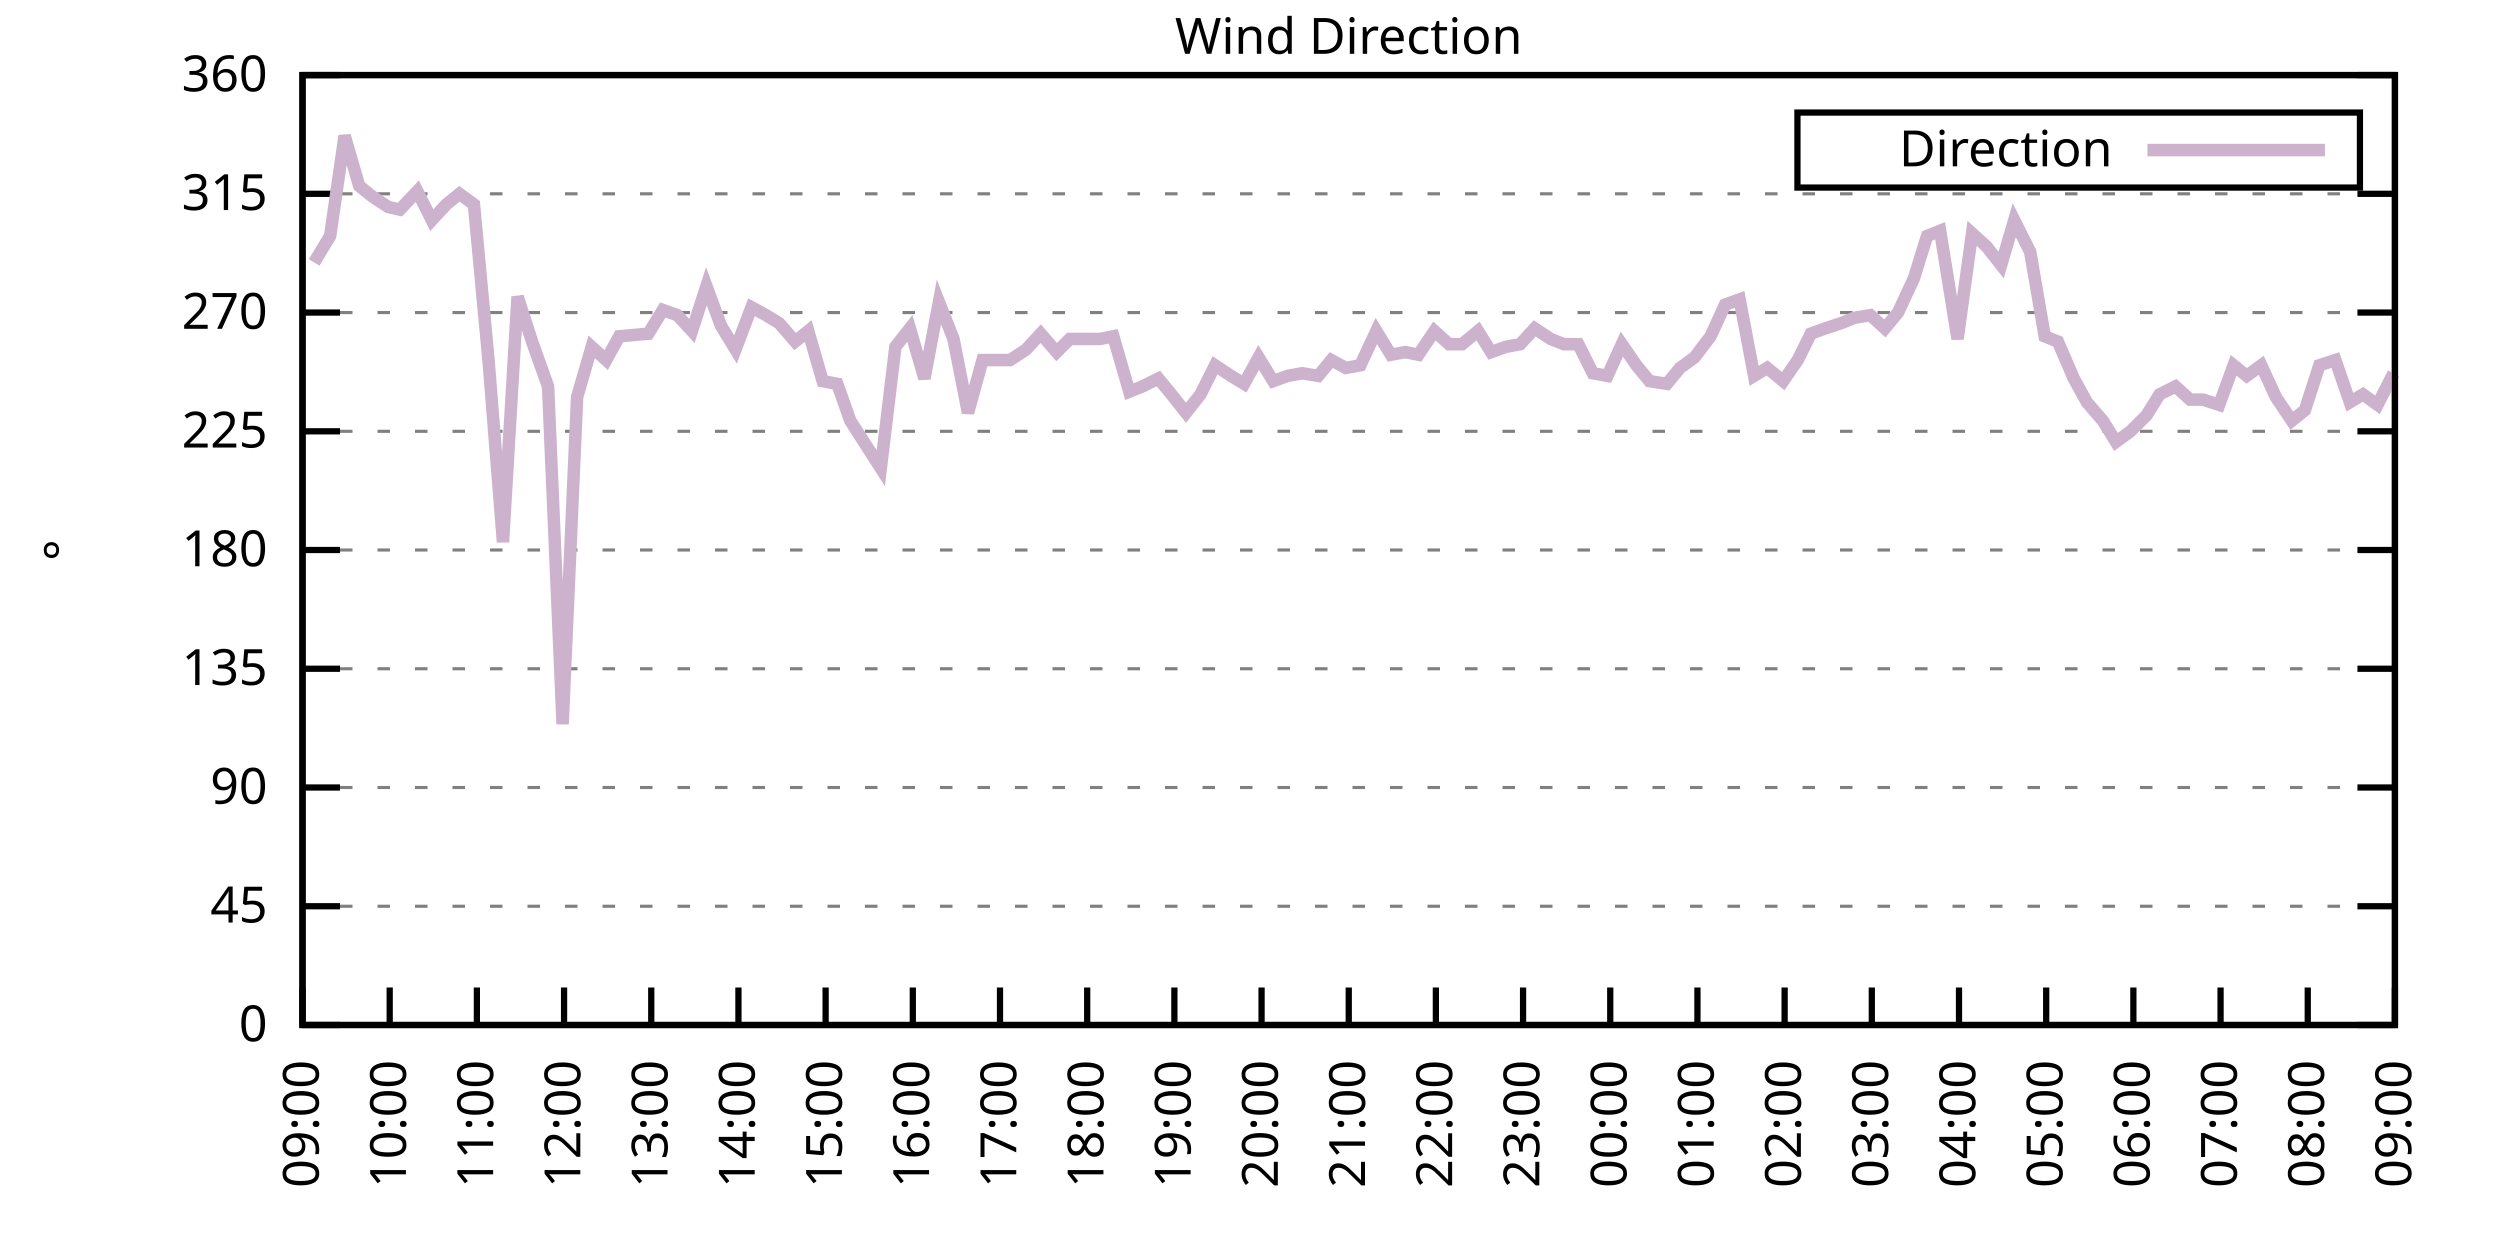
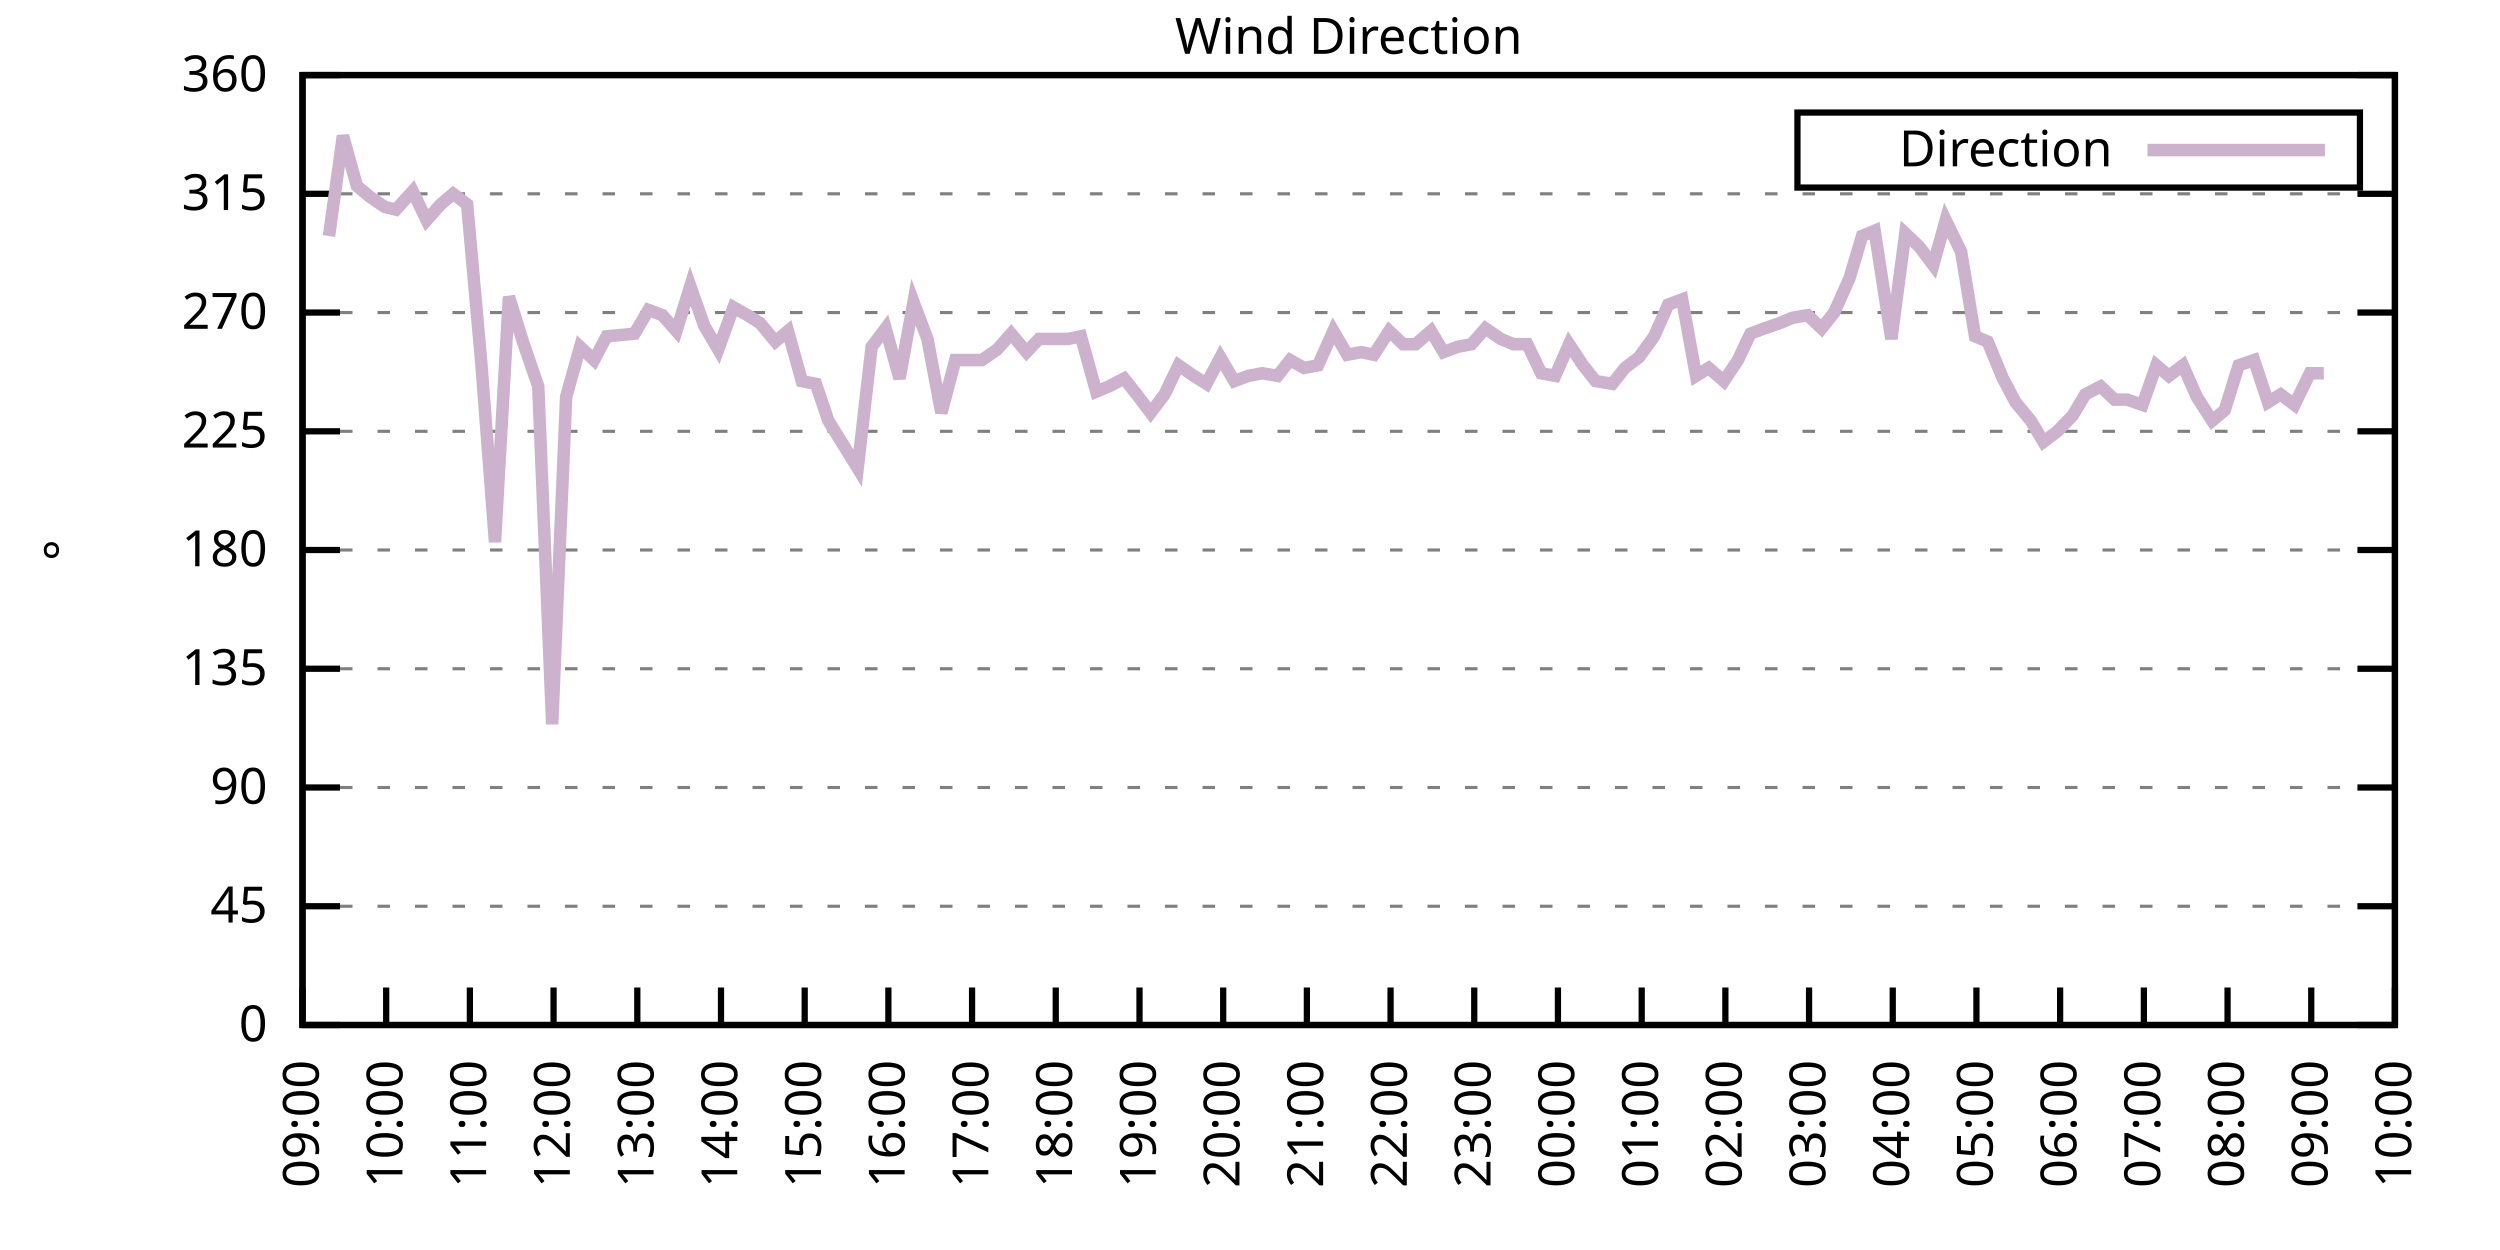
<svg xmlns="http://www.w3.org/2000/svg" xmlns:xlink="http://www.w3.org/1999/xlink" width="400" height="200" viewBox="0 0 400 200">
  <g id="gnuplot_canvas">
    <rect x="0" y="0" width="400" height="200" fill="none" />
    <defs>
      <circle id="gpDot" r="0.5" stroke-width="0.5" stroke="currentColor" />
      <path id="gpPt0" stroke-width="0.333" stroke="currentColor" d="M-1,0 h2 M0,-1 v2" />
      <path id="gpPt1" stroke-width="0.333" stroke="currentColor" d="M-1,-1 L1,1 M1,-1 L-1,1" />
      <path id="gpPt2" stroke-width="0.333" stroke="currentColor" d="M-1,0 L1,0 M0,-1 L0,1 M-1,-1 L1,1 M-1,1 L1,-1" />
      <rect id="gpPt3" stroke-width="0.333" stroke="currentColor" x="-1" y="-1" width="2" height="2" />
      <rect id="gpPt4" stroke-width="0.333" stroke="currentColor" fill="currentColor" x="-1" y="-1" width="2" height="2" />
      <circle id="gpPt5" stroke-width="0.333" stroke="currentColor" cx="0" cy="0" r="1" />
      <use xlink:href="#gpPt5" id="gpPt6" fill="currentColor" stroke="none" />
      <path id="gpPt7" stroke-width="0.333" stroke="currentColor" d="M0,-1.33 L-1.33,0.67 L1.33,0.67 z" />
      <use xlink:href="#gpPt7" id="gpPt8" fill="currentColor" stroke="none" />
      <use xlink:href="#gpPt7" id="gpPt9" stroke="currentColor" transform="rotate(180)" />
      <use xlink:href="#gpPt9" id="gpPt10" fill="currentColor" stroke="none" />
      <use xlink:href="#gpPt3" id="gpPt11" stroke="currentColor" transform="rotate(45)" />
      <use xlink:href="#gpPt11" id="gpPt12" fill="currentColor" stroke="none" />
      <path id="gpPt13" stroke-width="0.333" stroke="currentColor" d="M0,1.330 L1.265,0.411 L0.782,-1.067 L-0.782,-1.076 L-1.265,0.411 z" />
      <use xlink:href="#gpPt13" id="gpPt14" fill="currentColor" stroke="none" />
      <filter id="textbox" filterUnits="objectBoundingBox" x="0" y="0" height="1" width="1">
        <feFlood flood-color="white" flood-opacity="1" result="bgnd" />
        <feComposite in="SourceGraphic" in2="bgnd" operator="atop" />
      </filter>
      <filter id="greybox" filterUnits="objectBoundingBox" x="0" y="0" height="1" width="1">
        <feFlood flood-color="lightgrey" flood-opacity="1" result="grey" />
        <feComposite in="SourceGraphic" in2="grey" operator="atop" />
      </filter>
    </defs>
    <g fill="none" color="white" stroke="currentColor" stroke-width="1.00" stroke-linecap="butt" stroke-linejoin="miter">
</g>
    <g fill="none" color="black" stroke="currentColor" stroke-width="1.00" stroke-linecap="butt" stroke-linejoin="miter">
      <g stroke="none" shape-rendering="crispEdges">
        <polygon fill="rgb(255, 255, 255)" points="48.40,164.00 383.18,164.00 383.18,12.02 48.40,12.02 " />
      </g>
    </g>
    <g fill="none" color="black" stroke="currentColor" stroke-width="1.00" stroke-linecap="butt" stroke-linejoin="miter">
</g>
    <g fill="none" color="black" stroke="black" stroke-width="0.50" stroke-linecap="butt" stroke-linejoin="miter">
</g>
    <g fill="none" color="gray" stroke="currentColor" stroke-width="0.50" stroke-linecap="butt" stroke-linejoin="miter">
      <path stroke="gray" stroke-dasharray="2,4" class="gridline" d="M48.40,164.00 L383.19,164.00  " />
    </g>
    <g fill="none" color="gray" stroke="gray" stroke-width="1.00" stroke-linecap="butt" stroke-linejoin="miter">
</g>
    <g fill="none" color="black" stroke="currentColor" stroke-width="1.00" stroke-linecap="butt" stroke-linejoin="miter">
      <path stroke="black" d="M48.40,164.00 L54.40,164.00 M383.19,164.00 L377.19,164.00  " />
      <g transform="translate(42.80,166.60)" stroke="none" fill="black" font-family="Sans" font-size="8.00" text-anchor="end">
        <text>
          <tspan font-family="Sans"> 0</tspan>
        </text>
      </g>
    </g>
    <g fill="none" color="black" stroke="currentColor" stroke-width="1.00" stroke-linecap="butt" stroke-linejoin="miter">
</g>
    <g fill="none" color="black" stroke="black" stroke-width="0.50" stroke-linecap="butt" stroke-linejoin="miter">
</g>
    <g fill="none" color="gray" stroke="currentColor" stroke-width="0.50" stroke-linecap="butt" stroke-linejoin="miter">
      <path stroke="gray" stroke-dasharray="2,4" class="gridline" d="M48.40,145.00 L383.19,145.00  " />
    </g>
    <g fill="none" color="gray" stroke="gray" stroke-width="1.00" stroke-linecap="butt" stroke-linejoin="miter">
</g>
    <g fill="none" color="black" stroke="currentColor" stroke-width="1.00" stroke-linecap="butt" stroke-linejoin="miter">
      <path stroke="black" d="M48.40,145.00 L54.40,145.00 M383.19,145.00 L377.19,145.00  " />
      <g transform="translate(42.80,147.60)" stroke="none" fill="black" font-family="Sans" font-size="8.00" text-anchor="end">
        <text>
          <tspan font-family="Sans"> 45</tspan>
        </text>
      </g>
    </g>
    <g fill="none" color="black" stroke="currentColor" stroke-width="1.00" stroke-linecap="butt" stroke-linejoin="miter">
</g>
    <g fill="none" color="black" stroke="black" stroke-width="0.50" stroke-linecap="butt" stroke-linejoin="miter">
</g>
    <g fill="none" color="gray" stroke="currentColor" stroke-width="0.50" stroke-linecap="butt" stroke-linejoin="miter">
      <path stroke="gray" stroke-dasharray="2,4" class="gridline" d="M48.40,126.00 L383.19,126.00  " />
    </g>
    <g fill="none" color="gray" stroke="gray" stroke-width="1.00" stroke-linecap="butt" stroke-linejoin="miter">
</g>
    <g fill="none" color="black" stroke="currentColor" stroke-width="1.00" stroke-linecap="butt" stroke-linejoin="miter">
      <path stroke="black" d="M48.40,126.00 L54.40,126.00 M383.19,126.00 L377.19,126.00  " />
      <g transform="translate(42.80,128.60)" stroke="none" fill="black" font-family="Sans" font-size="8.00" text-anchor="end">
        <text>
          <tspan font-family="Sans"> 90</tspan>
        </text>
      </g>
    </g>
    <g fill="none" color="black" stroke="currentColor" stroke-width="1.00" stroke-linecap="butt" stroke-linejoin="miter">
</g>
    <g fill="none" color="black" stroke="black" stroke-width="0.50" stroke-linecap="butt" stroke-linejoin="miter">
</g>
    <g fill="none" color="gray" stroke="currentColor" stroke-width="0.50" stroke-linecap="butt" stroke-linejoin="miter">
      <path stroke="gray" stroke-dasharray="2,4" class="gridline" d="M48.40,107.00 L383.19,107.00  " />
    </g>
    <g fill="none" color="gray" stroke="gray" stroke-width="1.00" stroke-linecap="butt" stroke-linejoin="miter">
</g>
    <g fill="none" color="black" stroke="currentColor" stroke-width="1.00" stroke-linecap="butt" stroke-linejoin="miter">
      <path stroke="black" d="M48.40,107.00 L54.40,107.00 M383.19,107.00 L377.19,107.00  " />
      <g transform="translate(42.80,109.60)" stroke="none" fill="black" font-family="Sans" font-size="8.00" text-anchor="end">
        <text>
          <tspan font-family="Sans"> 135</tspan>
        </text>
      </g>
    </g>
    <g fill="none" color="black" stroke="currentColor" stroke-width="1.00" stroke-linecap="butt" stroke-linejoin="miter">
</g>
    <g fill="none" color="black" stroke="black" stroke-width="0.50" stroke-linecap="butt" stroke-linejoin="miter">
</g>
    <g fill="none" color="gray" stroke="currentColor" stroke-width="0.50" stroke-linecap="butt" stroke-linejoin="miter">
      <path stroke="gray" stroke-dasharray="2,4" class="gridline" d="M48.40,88.00 L383.19,88.00  " />
    </g>
    <g fill="none" color="gray" stroke="gray" stroke-width="1.00" stroke-linecap="butt" stroke-linejoin="miter">
</g>
    <g fill="none" color="black" stroke="currentColor" stroke-width="1.00" stroke-linecap="butt" stroke-linejoin="miter">
      <path stroke="black" d="M48.40,88.00 L54.40,88.00 M383.19,88.00 L377.19,88.00  " />
      <g transform="translate(42.80,90.60)" stroke="none" fill="black" font-family="Sans" font-size="8.00" text-anchor="end">
        <text>
          <tspan font-family="Sans"> 180</tspan>
        </text>
      </g>
    </g>
    <g fill="none" color="black" stroke="currentColor" stroke-width="1.00" stroke-linecap="butt" stroke-linejoin="miter">
</g>
    <g fill="none" color="black" stroke="black" stroke-width="0.50" stroke-linecap="butt" stroke-linejoin="miter">
</g>
    <g fill="none" color="gray" stroke="currentColor" stroke-width="0.50" stroke-linecap="butt" stroke-linejoin="miter">
      <path stroke="gray" stroke-dasharray="2,4" class="gridline" d="M48.40,69.01 L383.19,69.01  " />
    </g>
    <g fill="none" color="gray" stroke="gray" stroke-width="1.00" stroke-linecap="butt" stroke-linejoin="miter">
</g>
    <g fill="none" color="black" stroke="currentColor" stroke-width="1.00" stroke-linecap="butt" stroke-linejoin="miter">
      <path stroke="black" d="M48.40,69.01 L54.40,69.01 M383.19,69.01 L377.19,69.01  " />
      <g transform="translate(42.80,71.61)" stroke="none" fill="black" font-family="Sans" font-size="8.00" text-anchor="end">
        <text>
          <tspan font-family="Sans"> 225</tspan>
        </text>
      </g>
    </g>
    <g fill="none" color="black" stroke="currentColor" stroke-width="1.00" stroke-linecap="butt" stroke-linejoin="miter">
</g>
    <g fill="none" color="black" stroke="black" stroke-width="0.50" stroke-linecap="butt" stroke-linejoin="miter">
</g>
    <g fill="none" color="gray" stroke="currentColor" stroke-width="0.50" stroke-linecap="butt" stroke-linejoin="miter">
      <path stroke="gray" stroke-dasharray="2,4" class="gridline" d="M48.40,50.01 L383.19,50.01  " />
    </g>
    <g fill="none" color="gray" stroke="gray" stroke-width="1.00" stroke-linecap="butt" stroke-linejoin="miter">
</g>
    <g fill="none" color="black" stroke="currentColor" stroke-width="1.00" stroke-linecap="butt" stroke-linejoin="miter">
      <path stroke="black" d="M48.40,50.01 L54.40,50.01 M383.19,50.01 L377.19,50.01  " />
      <g transform="translate(42.80,52.61)" stroke="none" fill="black" font-family="Sans" font-size="8.00" text-anchor="end">
        <text>
          <tspan font-family="Sans"> 270</tspan>
        </text>
      </g>
    </g>
    <g fill="none" color="black" stroke="currentColor" stroke-width="1.00" stroke-linecap="butt" stroke-linejoin="miter">
</g>
    <g fill="none" color="black" stroke="black" stroke-width="0.50" stroke-linecap="butt" stroke-linejoin="miter">
</g>
    <g fill="none" color="gray" stroke="currentColor" stroke-width="0.50" stroke-linecap="butt" stroke-linejoin="miter">
      <path stroke="gray" stroke-dasharray="2,4" class="gridline" d="M48.40,31.01 L383.19,31.01  " />
    </g>
    <g fill="none" color="gray" stroke="gray" stroke-width="1.00" stroke-linecap="butt" stroke-linejoin="miter">
</g>
    <g fill="none" color="black" stroke="currentColor" stroke-width="1.00" stroke-linecap="butt" stroke-linejoin="miter">
      <path stroke="black" d="M48.40,31.01 L54.40,31.01 M383.19,31.01 L377.19,31.01  " />
      <g transform="translate(42.80,33.61)" stroke="none" fill="black" font-family="Sans" font-size="8.00" text-anchor="end">
        <text>
          <tspan font-family="Sans"> 315</tspan>
        </text>
      </g>
    </g>
    <g fill="none" color="black" stroke="currentColor" stroke-width="1.00" stroke-linecap="butt" stroke-linejoin="miter">
</g>
    <g fill="none" color="black" stroke="black" stroke-width="0.50" stroke-linecap="butt" stroke-linejoin="miter">
</g>
    <g fill="none" color="gray" stroke="currentColor" stroke-width="0.50" stroke-linecap="butt" stroke-linejoin="miter">
      <path stroke="gray" stroke-dasharray="2,4" class="gridline" d="M48.40,12.01 L383.19,12.01  " />
    </g>
    <g fill="none" color="gray" stroke="gray" stroke-width="1.00" stroke-linecap="butt" stroke-linejoin="miter">
</g>
    <g fill="none" color="black" stroke="currentColor" stroke-width="1.00" stroke-linecap="butt" stroke-linejoin="miter">
      <path stroke="black" d="M48.40,12.01 L54.40,12.01 M383.19,12.01 L377.19,12.01  " />
      <g transform="translate(42.80,14.61)" stroke="none" fill="black" font-family="Sans" font-size="8.00" text-anchor="end">
        <text>
          <tspan font-family="Sans"> 360</tspan>
        </text>
      </g>
    </g>
    <g fill="none" color="black" stroke="currentColor" stroke-width="1.00" stroke-linecap="butt" stroke-linejoin="miter">
      <path stroke="black" d="M48.40,164.00 L48.40,158.00  " />
      <g transform="translate(51.00,169.60) rotate(270.00)" stroke="none" fill="black" font-family="Sans" font-size="8.00" text-anchor="end">
        <text>
          <tspan font-family="Sans">09:00</tspan>
        </text>
      </g>
    </g>
    <g fill="none" color="black" stroke="currentColor" stroke-width="1.00" stroke-linecap="butt" stroke-linejoin="miter">
-       <path stroke="black" d="M62.35,164.00 L62.35,158.00  " />
-       <g transform="translate(64.95,169.60) rotate(270.00)" stroke="none" fill="black" font-family="Sans" font-size="8.00" text-anchor="end">
+       <path stroke="black" d="M61.79,164.00 L61.79,158.00  " />
+       <g transform="translate(64.39,169.60) rotate(270.00)" stroke="none" fill="black" font-family="Sans" font-size="8.00" text-anchor="end">
        <text>
          <tspan font-family="Sans">10:00</tspan>
        </text>
      </g>
    </g>
    <g fill="none" color="black" stroke="currentColor" stroke-width="1.00" stroke-linecap="butt" stroke-linejoin="miter">
-       <path stroke="black" d="M76.30,164.00 L76.30,158.00  " />
-       <g transform="translate(78.90,169.60) rotate(270.00)" stroke="none" fill="black" font-family="Sans" font-size="8.00" text-anchor="end">
+       <path stroke="black" d="M75.18,164.00 L75.18,158.00  " />
+       <g transform="translate(77.78,169.60) rotate(270.00)" stroke="none" fill="black" font-family="Sans" font-size="8.00" text-anchor="end">
        <text>
          <tspan font-family="Sans">11:00</tspan>
        </text>
      </g>
    </g>
    <g fill="none" color="black" stroke="currentColor" stroke-width="1.00" stroke-linecap="butt" stroke-linejoin="miter">
-       <path stroke="black" d="M90.25,164.00 L90.25,158.00  " />
-       <g transform="translate(92.85,169.60) rotate(270.00)" stroke="none" fill="black" font-family="Sans" font-size="8.00" text-anchor="end">
+       <path stroke="black" d="M88.57,164.00 L88.57,158.00  " />
+       <g transform="translate(91.17,169.60) rotate(270.00)" stroke="none" fill="black" font-family="Sans" font-size="8.00" text-anchor="end">
        <text>
          <tspan font-family="Sans">12:00</tspan>
        </text>
      </g>
    </g>
    <g fill="none" color="black" stroke="currentColor" stroke-width="1.00" stroke-linecap="butt" stroke-linejoin="miter">
-       <path stroke="black" d="M104.20,164.00 L104.20,158.00  " />
-       <g transform="translate(106.80,169.60) rotate(270.00)" stroke="none" fill="black" font-family="Sans" font-size="8.00" text-anchor="end">
+       <path stroke="black" d="M101.97,164.00 L101.97,158.00  " />
+       <g transform="translate(104.57,169.60) rotate(270.00)" stroke="none" fill="black" font-family="Sans" font-size="8.00" text-anchor="end">
        <text>
          <tspan font-family="Sans">13:00</tspan>
        </text>
      </g>
    </g>
    <g fill="none" color="black" stroke="currentColor" stroke-width="1.00" stroke-linecap="butt" stroke-linejoin="miter">
-       <path stroke="black" d="M118.15,164.00 L118.15,158.00  " />
-       <g transform="translate(120.75,169.60) rotate(270.00)" stroke="none" fill="black" font-family="Sans" font-size="8.00" text-anchor="end">
+       <path stroke="black" d="M115.36,164.00 L115.36,158.00  " />
+       <g transform="translate(117.96,169.60) rotate(270.00)" stroke="none" fill="black" font-family="Sans" font-size="8.00" text-anchor="end">
        <text>
          <tspan font-family="Sans">14:00</tspan>
        </text>
      </g>
    </g>
    <g fill="none" color="black" stroke="currentColor" stroke-width="1.00" stroke-linecap="butt" stroke-linejoin="miter">
-       <path stroke="black" d="M132.10,164.00 L132.10,158.00  " />
-       <g transform="translate(134.70,169.60) rotate(270.00)" stroke="none" fill="black" font-family="Sans" font-size="8.00" text-anchor="end">
+       <path stroke="black" d="M128.75,164.00 L128.75,158.00  " />
+       <g transform="translate(131.35,169.60) rotate(270.00)" stroke="none" fill="black" font-family="Sans" font-size="8.00" text-anchor="end">
        <text>
          <tspan font-family="Sans">15:00</tspan>
        </text>
      </g>
    </g>
    <g fill="none" color="black" stroke="currentColor" stroke-width="1.00" stroke-linecap="butt" stroke-linejoin="miter">
-       <path stroke="black" d="M146.05,164.00 L146.05,158.00  " />
-       <g transform="translate(148.65,169.60) rotate(270.00)" stroke="none" fill="black" font-family="Sans" font-size="8.00" text-anchor="end">
+       <path stroke="black" d="M142.14,164.00 L142.14,158.00  " />
+       <g transform="translate(144.74,169.60) rotate(270.00)" stroke="none" fill="black" font-family="Sans" font-size="8.00" text-anchor="end">
        <text>
          <tspan font-family="Sans">16:00</tspan>
        </text>
      </g>
    </g>
    <g fill="none" color="black" stroke="currentColor" stroke-width="1.00" stroke-linecap="butt" stroke-linejoin="miter">
-       <path stroke="black" d="M160.00,164.00 L160.00,158.00  " />
-       <g transform="translate(162.60,169.60) rotate(270.00)" stroke="none" fill="black" font-family="Sans" font-size="8.00" text-anchor="end">
+       <path stroke="black" d="M155.53,164.00 L155.53,158.00  " />
+       <g transform="translate(158.13,169.60) rotate(270.00)" stroke="none" fill="black" font-family="Sans" font-size="8.00" text-anchor="end">
        <text>
          <tspan font-family="Sans">17:00</tspan>
        </text>
      </g>
    </g>
    <g fill="none" color="black" stroke="currentColor" stroke-width="1.00" stroke-linecap="butt" stroke-linejoin="miter">
-       <path stroke="black" d="M173.95,164.00 L173.95,158.00  " />
-       <g transform="translate(176.55,169.60) rotate(270.00)" stroke="none" fill="black" font-family="Sans" font-size="8.00" text-anchor="end">
+       <path stroke="black" d="M168.92,164.00 L168.92,158.00  " />
+       <g transform="translate(171.52,169.60) rotate(270.00)" stroke="none" fill="black" font-family="Sans" font-size="8.00" text-anchor="end">
        <text>
          <tspan font-family="Sans">18:00</tspan>
        </text>
      </g>
    </g>
    <g fill="none" color="black" stroke="currentColor" stroke-width="1.00" stroke-linecap="butt" stroke-linejoin="miter">
-       <path stroke="black" d="M187.90,164.00 L187.90,158.00  " />
-       <g transform="translate(190.50,169.60) rotate(270.00)" stroke="none" fill="black" font-family="Sans" font-size="8.00" text-anchor="end">
+       <path stroke="black" d="M182.32,164.00 L182.32,158.00  " />
+       <g transform="translate(184.92,169.60) rotate(270.00)" stroke="none" fill="black" font-family="Sans" font-size="8.00" text-anchor="end">
        <text>
          <tspan font-family="Sans">19:00</tspan>
        </text>
      </g>
    </g>
    <g fill="none" color="black" stroke="currentColor" stroke-width="1.00" stroke-linecap="butt" stroke-linejoin="miter">
-       <path stroke="black" d="M201.85,164.00 L201.85,158.00  " />
-       <g transform="translate(204.45,169.60) rotate(270.00)" stroke="none" fill="black" font-family="Sans" font-size="8.00" text-anchor="end">
+       <path stroke="black" d="M195.71,164.00 L195.71,158.00  " />
+       <g transform="translate(198.31,169.60) rotate(270.00)" stroke="none" fill="black" font-family="Sans" font-size="8.00" text-anchor="end">
        <text>
          <tspan font-family="Sans">20:00</tspan>
        </text>
      </g>
    </g>
    <g fill="none" color="black" stroke="currentColor" stroke-width="1.00" stroke-linecap="butt" stroke-linejoin="miter">
-       <path stroke="black" d="M215.80,164.00 L215.80,158.00  " />
-       <g transform="translate(218.40,169.60) rotate(270.00)" stroke="none" fill="black" font-family="Sans" font-size="8.00" text-anchor="end">
+       <path stroke="black" d="M209.10,164.00 L209.10,158.00  " />
+       <g transform="translate(211.70,169.60) rotate(270.00)" stroke="none" fill="black" font-family="Sans" font-size="8.00" text-anchor="end">
        <text>
          <tspan font-family="Sans">21:00</tspan>
        </text>
      </g>
    </g>
    <g fill="none" color="black" stroke="currentColor" stroke-width="1.00" stroke-linecap="butt" stroke-linejoin="miter">
-       <path stroke="black" d="M229.74,164.00 L229.74,158.00  " />
-       <g transform="translate(232.34,169.60) rotate(270.00)" stroke="none" fill="black" font-family="Sans" font-size="8.00" text-anchor="end">
+       <path stroke="black" d="M222.49,164.00 L222.49,158.00  " />
+       <g transform="translate(225.09,169.60) rotate(270.00)" stroke="none" fill="black" font-family="Sans" font-size="8.00" text-anchor="end">
        <text>
          <tspan font-family="Sans">22:00</tspan>
        </text>
      </g>
    </g>
    <g fill="none" color="black" stroke="currentColor" stroke-width="1.00" stroke-linecap="butt" stroke-linejoin="miter">
-       <path stroke="black" d="M243.69,164.00 L243.69,158.00  " />
-       <g transform="translate(246.29,169.60) rotate(270.00)" stroke="none" fill="black" font-family="Sans" font-size="8.00" text-anchor="end">
+       <path stroke="black" d="M235.88,164.00 L235.88,158.00  " />
+       <g transform="translate(238.48,169.60) rotate(270.00)" stroke="none" fill="black" font-family="Sans" font-size="8.00" text-anchor="end">
        <text>
          <tspan font-family="Sans">23:00</tspan>
        </text>
      </g>
    </g>
    <g fill="none" color="black" stroke="currentColor" stroke-width="1.00" stroke-linecap="butt" stroke-linejoin="miter">
-       <path stroke="black" d="M257.64,164.00 L257.64,158.00  " />
-       <g transform="translate(260.24,169.60) rotate(270.00)" stroke="none" fill="black" font-family="Sans" font-size="8.00" text-anchor="end">
+       <path stroke="black" d="M249.27,164.00 L249.27,158.00  " />
+       <g transform="translate(251.87,169.60) rotate(270.00)" stroke="none" fill="black" font-family="Sans" font-size="8.00" text-anchor="end">
        <text>
          <tspan font-family="Sans">00:00</tspan>
        </text>
      </g>
    </g>
    <g fill="none" color="black" stroke="currentColor" stroke-width="1.00" stroke-linecap="butt" stroke-linejoin="miter">
-       <path stroke="black" d="M271.59,164.00 L271.59,158.00  " />
-       <g transform="translate(274.19,169.60) rotate(270.00)" stroke="none" fill="black" font-family="Sans" font-size="8.00" text-anchor="end">
+       <path stroke="black" d="M262.67,164.00 L262.67,158.00  " />
+       <g transform="translate(265.27,169.60) rotate(270.00)" stroke="none" fill="black" font-family="Sans" font-size="8.00" text-anchor="end">
        <text>
          <tspan font-family="Sans">01:00</tspan>
        </text>
      </g>
    </g>
    <g fill="none" color="black" stroke="currentColor" stroke-width="1.00" stroke-linecap="butt" stroke-linejoin="miter">
-       <path stroke="black" d="M285.54,164.00 L285.54,158.00  " />
-       <g transform="translate(288.14,169.60) rotate(270.00)" stroke="none" fill="black" font-family="Sans" font-size="8.00" text-anchor="end">
+       <path stroke="black" d="M276.06,164.00 L276.06,158.00  " />
+       <g transform="translate(278.66,169.60) rotate(270.00)" stroke="none" fill="black" font-family="Sans" font-size="8.00" text-anchor="end">
        <text>
          <tspan font-family="Sans">02:00</tspan>
        </text>
      </g>
    </g>
    <g fill="none" color="black" stroke="currentColor" stroke-width="1.00" stroke-linecap="butt" stroke-linejoin="miter">
-       <path stroke="black" d="M299.49,164.00 L299.49,158.00  " />
-       <g transform="translate(302.09,169.60) rotate(270.00)" stroke="none" fill="black" font-family="Sans" font-size="8.00" text-anchor="end">
+       <path stroke="black" d="M289.45,164.00 L289.45,158.00  " />
+       <g transform="translate(292.05,169.60) rotate(270.00)" stroke="none" fill="black" font-family="Sans" font-size="8.00" text-anchor="end">
        <text>
          <tspan font-family="Sans">03:00</tspan>
        </text>
      </g>
    </g>
    <g fill="none" color="black" stroke="currentColor" stroke-width="1.00" stroke-linecap="butt" stroke-linejoin="miter">
-       <path stroke="black" d="M313.44,164.00 L313.44,158.00  " />
-       <g transform="translate(316.04,169.60) rotate(270.00)" stroke="none" fill="black" font-family="Sans" font-size="8.00" text-anchor="end">
+       <path stroke="black" d="M302.84,164.00 L302.84,158.00  " />
+       <g transform="translate(305.44,169.60) rotate(270.00)" stroke="none" fill="black" font-family="Sans" font-size="8.00" text-anchor="end">
        <text>
          <tspan font-family="Sans">04:00</tspan>
        </text>
      </g>
    </g>
    <g fill="none" color="black" stroke="currentColor" stroke-width="1.00" stroke-linecap="butt" stroke-linejoin="miter">
-       <path stroke="black" d="M327.39,164.00 L327.39,158.00  " />
-       <g transform="translate(329.99,169.60) rotate(270.00)" stroke="none" fill="black" font-family="Sans" font-size="8.00" text-anchor="end">
+       <path stroke="black" d="M316.23,164.00 L316.23,158.00  " />
+       <g transform="translate(318.83,169.60) rotate(270.00)" stroke="none" fill="black" font-family="Sans" font-size="8.00" text-anchor="end">
        <text>
          <tspan font-family="Sans">05:00</tspan>
        </text>
      </g>
    </g>
    <g fill="none" color="black" stroke="currentColor" stroke-width="1.00" stroke-linecap="butt" stroke-linejoin="miter">
-       <path stroke="black" d="M341.34,164.00 L341.34,158.00  " />
-       <g transform="translate(343.94,169.60) rotate(270.00)" stroke="none" fill="black" font-family="Sans" font-size="8.00" text-anchor="end">
+       <path stroke="black" d="M329.62,164.00 L329.62,158.00  " />
+       <g transform="translate(332.22,169.60) rotate(270.00)" stroke="none" fill="black" font-family="Sans" font-size="8.00" text-anchor="end">
        <text>
          <tspan font-family="Sans">06:00</tspan>
        </text>
      </g>
    </g>
    <g fill="none" color="black" stroke="currentColor" stroke-width="1.00" stroke-linecap="butt" stroke-linejoin="miter">
-       <path stroke="black" d="M355.29,164.00 L355.29,158.00  " />
-       <g transform="translate(357.89,169.60) rotate(270.00)" stroke="none" fill="black" font-family="Sans" font-size="8.00" text-anchor="end">
+       <path stroke="black" d="M343.02,164.00 L343.02,158.00  " />
+       <g transform="translate(345.62,169.60) rotate(270.00)" stroke="none" fill="black" font-family="Sans" font-size="8.00" text-anchor="end">
        <text>
          <tspan font-family="Sans">07:00</tspan>
        </text>
      </g>
    </g>
    <g fill="none" color="black" stroke="currentColor" stroke-width="1.00" stroke-linecap="butt" stroke-linejoin="miter">
-       <path stroke="black" d="M369.24,164.00 L369.24,158.00  " />
-       <g transform="translate(371.84,169.60) rotate(270.00)" stroke="none" fill="black" font-family="Sans" font-size="8.00" text-anchor="end">
+       <path stroke="black" d="M356.41,164.00 L356.41,158.00  " />
+       <g transform="translate(359.01,169.60) rotate(270.00)" stroke="none" fill="black" font-family="Sans" font-size="8.00" text-anchor="end">
        <text>
          <tspan font-family="Sans">08:00</tspan>
+         </text>
+       </g>
+     </g>
+     <g fill="none" color="black" stroke="currentColor" stroke-width="1.00" stroke-linecap="butt" stroke-linejoin="miter">
+       <path stroke="black" d="M369.80,164.00 L369.80,158.00  " />
+       <g transform="translate(372.40,169.60) rotate(270.00)" stroke="none" fill="black" font-family="Sans" font-size="8.00" text-anchor="end">
+         <text>
+           <tspan font-family="Sans">09:00</tspan>
        </text>
      </g>
    </g>
    <g fill="none" color="black" stroke="currentColor" stroke-width="1.00" stroke-linecap="butt" stroke-linejoin="miter">
      <path stroke="black" d="M383.19,164.00 L383.19,158.00  " />
      <g transform="translate(385.79,169.60) rotate(270.00)" stroke="none" fill="black" font-family="Sans" font-size="8.00" text-anchor="end">
        <text>
-           <tspan font-family="Sans">09:00</tspan>
+           <tspan font-family="Sans">10:00</tspan>
        </text>
      </g>
    </g>
    <g fill="none" color="black" stroke="currentColor" stroke-width="1.00" stroke-linecap="butt" stroke-linejoin="miter">
</g>
    <g fill="none" color="black" stroke="currentColor" stroke-width="1.00" stroke-linecap="butt" stroke-linejoin="miter">
      <path stroke="black" d="M48.40,12.01 L48.40,164.00 L383.19,164.00 L383.19,12.01 L48.40,12.01 Z  " />
    </g>
    <g fill="none" color="black" stroke="currentColor" stroke-width="1.00" stroke-linecap="butt" stroke-linejoin="miter">
</g>
    <g fill="none" color="black" stroke="currentColor" stroke-width="1.00" stroke-linecap="butt" stroke-linejoin="miter">
      <path stroke="black" d="M287.59,30.01 L287.59,18.01 L377.59,18.01 L377.59,30.01 L287.59,30.01 Z  " />
    </g>
    <g id="Wind_direction_plot_1">
      <g fill="none" color="white" stroke="black" stroke-width="2.00" stroke-linecap="butt" stroke-linejoin="miter">
</g>
      <g fill="none" color="black" stroke="currentColor" stroke-width="2.00" stroke-linecap="butt" stroke-linejoin="miter">
        <g transform="translate(337.99,26.61)" stroke="none" fill="black" font-family="Sans" font-size="8.00" text-anchor="end">
          <text>
            <tspan font-family="Sans">Direction</tspan>
          </text>
        </g>
      </g>
      <g fill="none" color="black" stroke="currentColor" stroke-width="2.00" stroke-linecap="butt" stroke-linejoin="miter">
-         <path stroke="rgb(204, 178, 204)" d="M343.59,24.01 L371.99,24.01 M50.26,41.99 L52.82,37.76 L55.14,21.72 L57.47,29.74 L59.56,31.43 L62.12,33.12   L63.98,33.54 L66.77,30.59 L69.09,35.23 L71.42,32.70 L73.51,31.01 L75.83,32.70 L78.16,57.61 L80.48,86.74   L82.81,47.47 L85.13,54.65 L87.69,61.83 L90.02,115.87 L92.34,63.52 L94.67,55.50 L96.99,57.61 L99.08,53.81   L103.73,53.39 L106.06,49.59 L108.38,50.43 L110.71,52.96 L113.03,45.79 L115.36,52.12 L117.68,55.92 L120.24,49.16   L122.57,50.43 L124.66,51.70 L127.22,54.65 L129.31,52.96 L131.63,60.98 L133.96,61.41 L136.05,67.32 L140.93,74.92   L143.26,55.50 L145.58,52.54 L147.91,60.56 L150.23,48.32 L152.56,54.23 L154.88,66.05 L157.21,57.61 L159.53,57.61   L161.62,57.61 L164.18,55.92 L166.51,53.39 L169.06,56.34 L171.16,54.23 L173.71,54.23 L176.04,54.23 L178.13,53.81   L180.69,62.67 L182.78,61.83 L185.34,60.56 L187.43,63.10 L189.76,66.05 L192.08,63.10 L194.41,58.45 L196.96,60.14   L199.06,61.41 L201.38,57.18 L203.71,60.98 L206.03,60.14 L208.36,59.72 L210.91,60.14 L213.01,57.61 L215.33,58.87   L217.65,58.45 L220.21,52.96 L222.54,56.76 L224.86,56.34 L226.95,56.76 L229.51,52.96 L231.84,55.07 L233.93,55.07   L236.49,52.96 L238.58,56.34 L240.90,55.50 L243.23,55.07 L245.55,52.54 L248.11,54.23 L250.20,55.07 L252.53,55.07   L254.85,59.72 L257.18,60.14 L259.50,55.07 L261.83,58.45 L263.92,60.98 L266.71,61.41 L268.80,58.87 L271.13,57.18   L273.69,53.81 L276.01,48.74 L278.34,47.90 L280.66,60.14 L282.75,58.87 L285.31,60.98 L287.64,57.61 L289.73,53.39   L292.05,52.54 L294.61,51.70 L296.70,50.85 L299.26,50.43 L301.58,52.54 L303.68,50.01 L306.23,44.52 L308.33,37.76   L310.42,36.92 L313.21,54.23 L315.53,37.34 L317.86,39.45 L320.18,42.41 L322.28,35.23 L324.83,40.30 L327.16,53.81   L329.25,54.65 L331.81,60.56 L333.90,64.36 L336.46,67.32 L338.55,70.70 L340.88,69.01 L343.43,66.47 L345.53,63.10   L348.08,61.83 L350.41,63.94 L352.50,63.94 L355.06,64.78 L357.38,58.45 L359.48,60.14 L361.80,58.45 L364.13,63.52   L366.68,67.32 L368.78,65.63 L371.10,58.45 L373.66,57.61 L375.98,64.36 L378.08,63.10 L380.40,64.78 L382.96,59.72    " />
+         <path stroke="rgb(204, 178, 204)" d="M343.59,24.01 L371.99,24.01 M52.64,37.76 L54.87,21.72 L57.10,29.74 L59.11,31.43 L61.57,33.12 L63.35,33.54   L66.03,30.59 L68.26,35.23 L70.50,32.70 L72.50,31.01 L74.74,32.70 L76.97,57.61 L79.20,86.74 L81.43,47.47   L83.66,54.65 L86.12,61.83 L88.35,115.87 L90.58,63.52 L92.82,55.50 L95.05,57.61 L97.06,53.81 L101.52,53.39   L103.75,49.59 L105.98,50.43 L108.22,52.96 L110.45,45.79 L112.68,52.12 L114.91,55.92 L117.37,49.16 L119.60,50.43   L121.61,51.70 L124.06,54.65 L126.07,52.96 L128.30,60.98 L130.54,61.41 L132.54,67.32 L137.23,74.92 L139.46,55.50   L141.69,52.54 L143.93,60.56 L146.16,48.32 L148.39,54.23 L150.62,66.05 L152.85,57.61 L155.09,57.61 L157.10,57.61   L159.55,55.92 L161.78,53.39 L164.24,56.34 L166.25,54.23 L168.70,54.23 L170.93,54.23 L172.94,53.81 L175.40,62.67   L177.41,61.83 L179.86,60.56 L181.87,63.10 L184.10,66.05 L186.33,63.10 L188.57,58.45 L191.02,60.14 L193.03,61.41   L195.26,57.18 L197.49,60.98 L199.73,60.14 L201.96,59.72 L204.41,60.14 L206.42,57.61 L208.65,58.87 L210.88,58.45   L213.34,52.96 L215.57,56.76 L217.80,56.34 L219.81,56.76 L222.27,52.96 L224.50,55.07 L226.51,55.07 L228.96,52.96   L230.97,56.34 L233.20,55.50 L235.44,55.07 L237.67,52.54 L240.12,54.23 L242.13,55.07 L244.36,55.07 L246.60,59.72   L248.83,60.14 L251.06,55.07 L253.29,58.45 L255.30,60.98 L257.98,61.41 L259.99,58.87 L262.22,57.18 L264.67,53.81   L266.91,48.74 L269.14,47.90 L271.37,60.14 L273.38,58.87 L275.83,60.98 L278.07,57.61 L280.07,53.39 L282.31,52.54   L284.76,51.70 L286.77,50.85 L289.23,50.43 L291.46,52.54 L293.47,50.01 L295.92,44.52 L297.93,37.76 L299.94,36.92   L302.62,54.23 L304.85,37.34 L307.08,39.45 L309.31,42.41 L311.32,35.23 L313.78,40.30 L316.01,53.81 L318.02,54.65   L320.47,60.56 L322.48,64.36 L324.94,67.32 L326.95,70.70 L329.18,69.01 L331.63,66.47 L333.64,63.10 L336.10,61.83   L338.33,63.94 L340.34,63.94 L342.79,64.78 L345.02,58.45 L347.03,60.14 L349.26,58.45 L351.50,63.52 L353.95,67.32   L355.96,65.63 L358.19,58.45 L360.65,57.61 L362.88,64.36 L364.89,63.10 L367.12,64.78 L369.58,59.72 L371.81,59.72    " />
      </g>
    </g>
    <g fill="none" color="black" stroke="currentColor" stroke-width="2.00" stroke-linecap="butt" stroke-linejoin="miter">
</g>
    <g fill="none" color="black" stroke="black" stroke-width="1.00" stroke-linecap="butt" stroke-linejoin="miter">
</g>
    <g fill="none" color="black" stroke="currentColor" stroke-width="1.00" stroke-linecap="butt" stroke-linejoin="miter">
      <path stroke="black" d="M48.40,12.01 L48.40,164.00 L383.19,164.00 L383.19,12.01 L48.40,12.01 Z  " />
      <g transform="translate(12.80,88.01) rotate(270.00)" stroke="none" fill="black" font-family="Sans" font-size="8.00" text-anchor="middle">
        <text>
          <tspan font-family="Sans">°</tspan>
        </text>
      </g>
    </g>
    <g fill="none" color="black" stroke="currentColor" stroke-width="1.00" stroke-linecap="butt" stroke-linejoin="miter">
</g>
    <g fill="none" color="black" stroke="currentColor" stroke-width="1.00" stroke-linecap="butt" stroke-linejoin="miter">
      <g transform="translate(215.79,8.61)" stroke="none" fill="black" font-family="Sans" font-size="8.00" text-anchor="middle">
        <text>
          <tspan font-family="Sans">Wind Direction</tspan>
        </text>
      </g>
    </g>
    <g fill="none" color="black" stroke="currentColor" stroke-width="1.00" stroke-linecap="butt" stroke-linejoin="miter">
</g>
  </g>
</svg>
